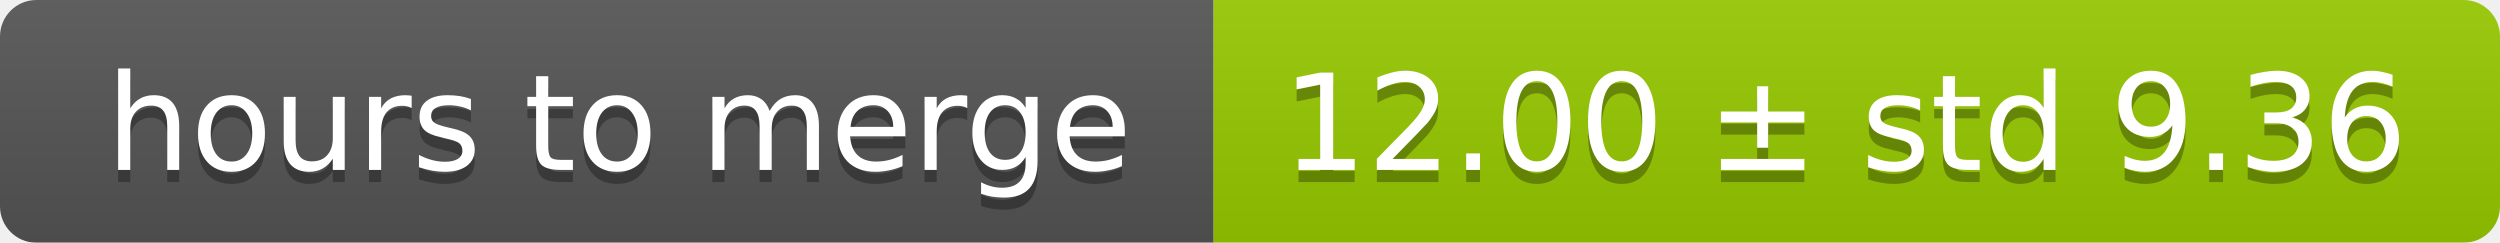
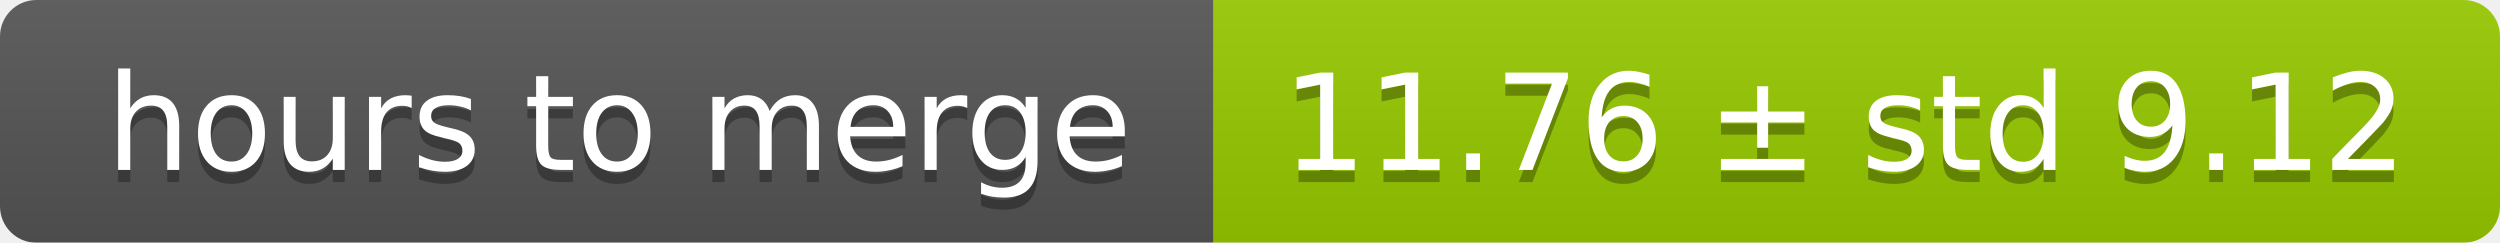
<svg xmlns="http://www.w3.org/2000/svg" width="206" height="20">
  <linearGradient id="smooth" x2="0" y2="100%">
    <stop offset="0" stop-color="#bbb" stop-opacity=".1" />
    <stop offset="1" stop-opacity=".1" />
  </linearGradient>
  <mask id="round">
    <rect width="206" height="20" rx="3" fill="#fff" />
  </mask>
  <g mask="url(#round)">
    <rect width="100" height="20" fill="#555" />
    <rect x="100" width="106" height="20" fill="#97ca00" />
    <rect width="206" height="20" fill="url(#smooth)" />
  </g>
  <g fill="#fff" text-anchor="middle" font-family="DejaVu Sans,Verdana,Geneva,sans-serif" font-size="11">
    <text x="51" y="15" fill="#010101" fill-opacity=".3">hours to merge</text>
    <text x="51" y="14">hours to merge</text>
-     <text x="152" y="15" fill="#010101" fill-opacity=".3">12.00 ± std 9.36</text>
-     <text x="152" y="14">12.00 ± std 9.36</text>
+     <text x="152" y="15" fill="#010101" fill-opacity=".3">11.76 ± std 9.12</text>
+     <text x="152" y="14">11.76 ± std 9.12</text>
  </g>
</svg>
